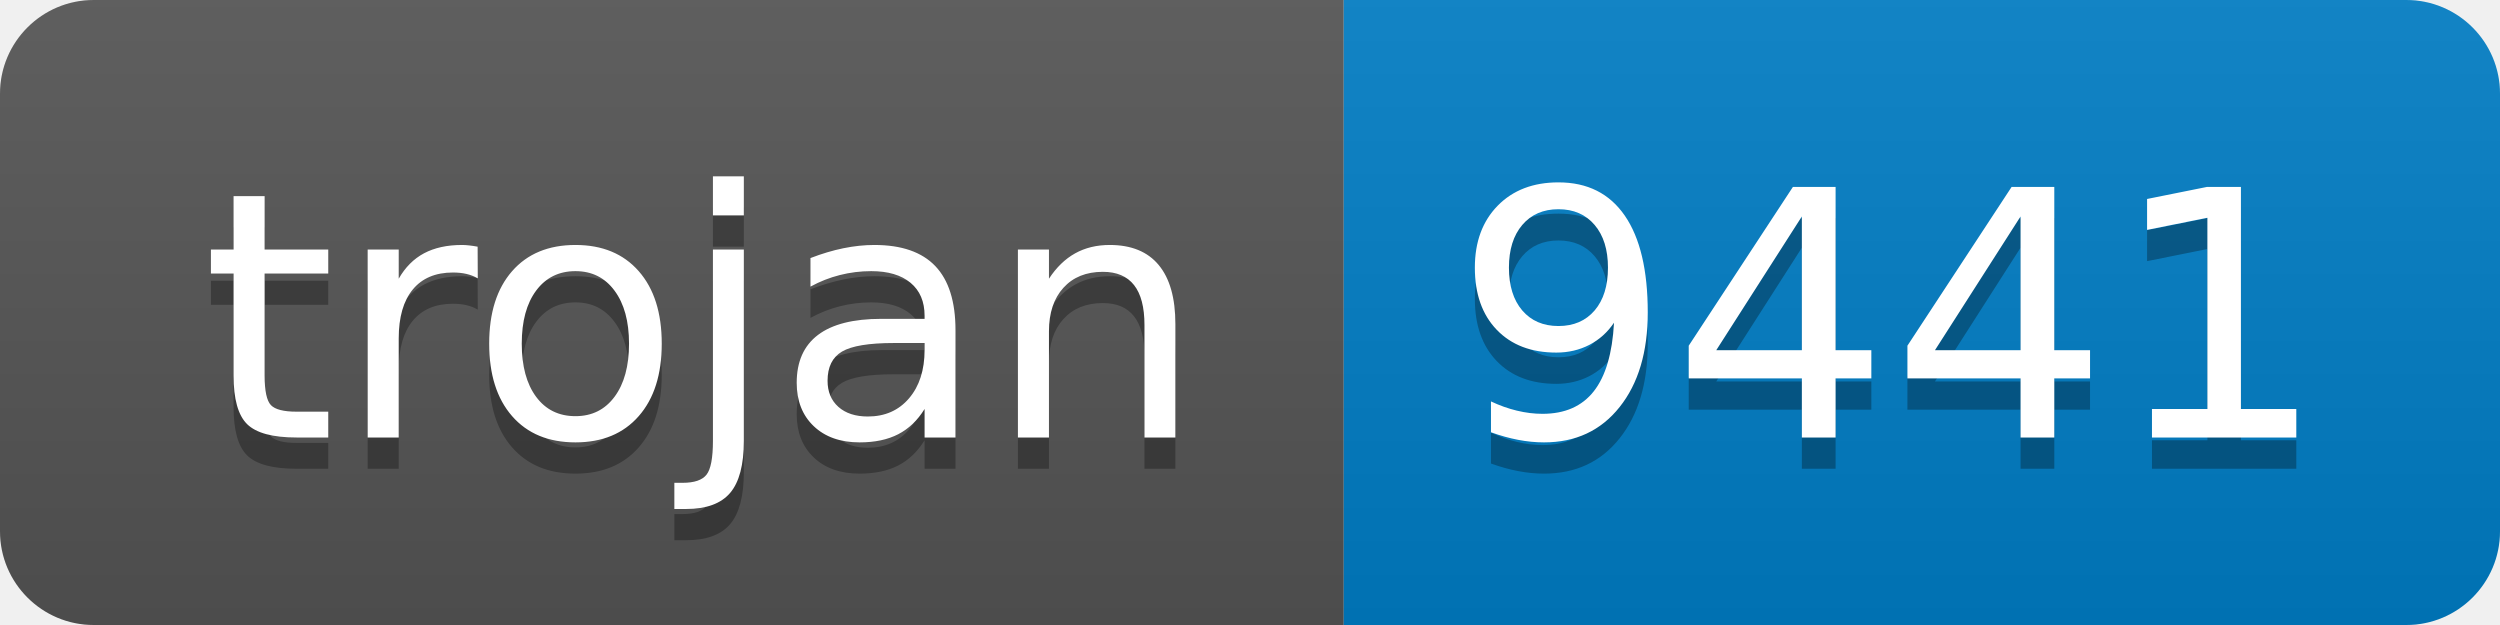
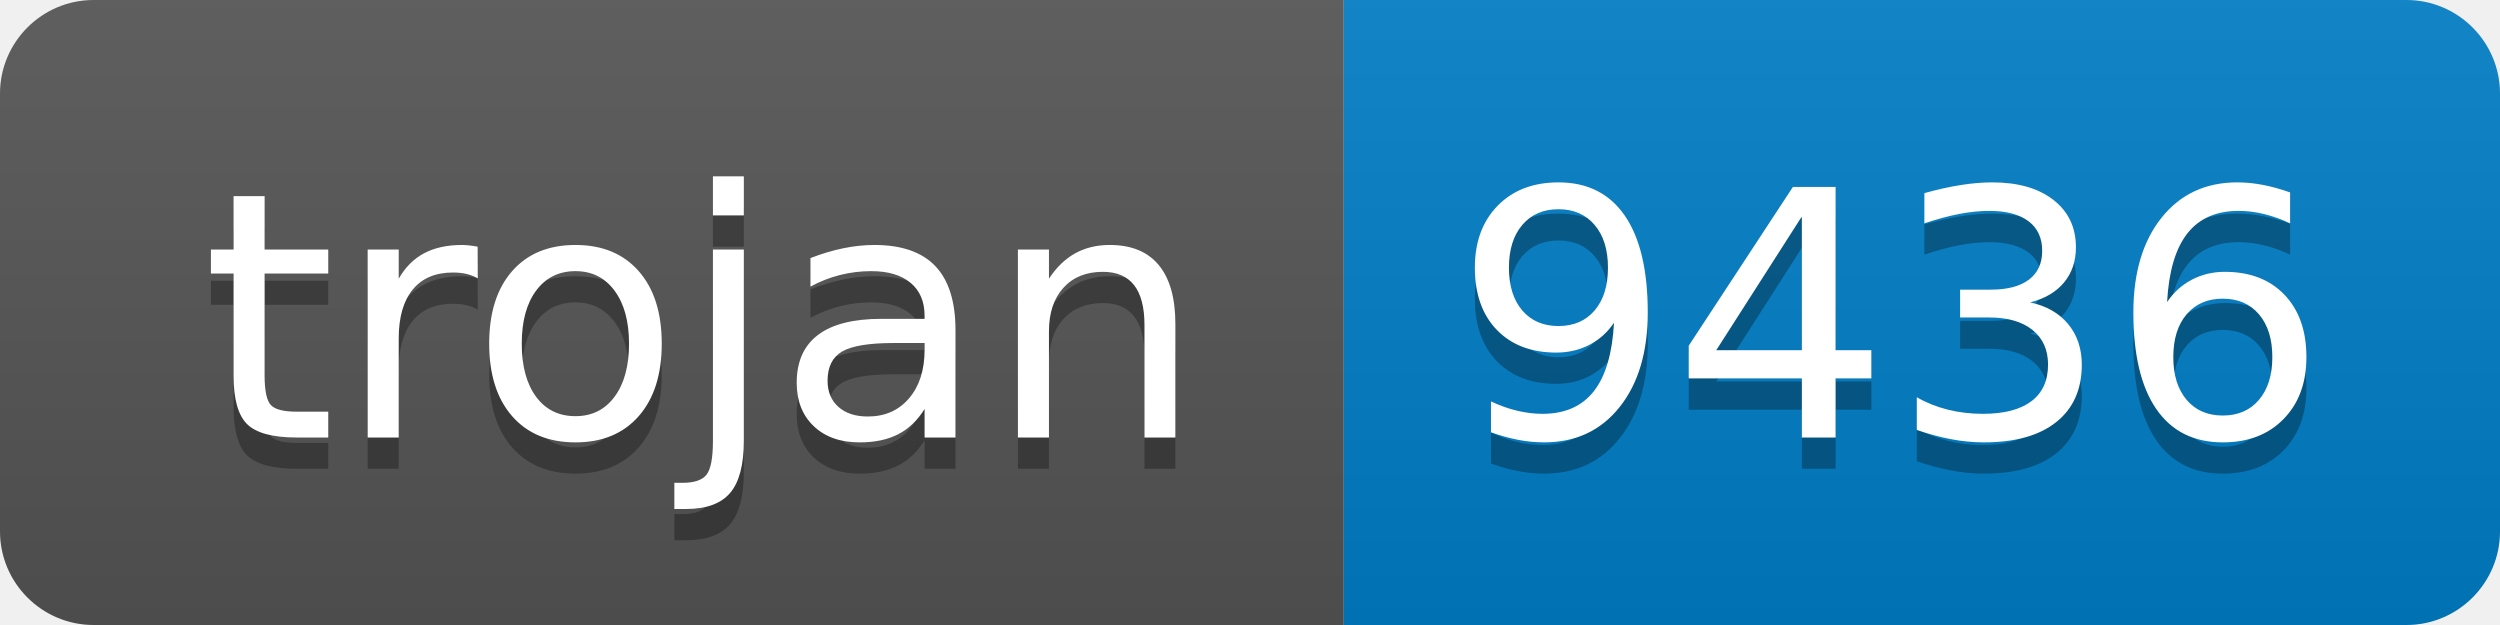
- <svg xmlns="http://www.w3.org/2000/svg" width="80" height="20" role="img" aria-label="trojan: 9441">
+ <svg xmlns="http://www.w3.org/2000/svg" width="80" height="20" role="img" aria-label="trojan: 9436">
  <linearGradient id="s" x2="0" y2="100%">
    <stop offset="0" stop-color="#bbb" stop-opacity=".1" />
    <stop offset="1" stop-opacity=".1" />
  </linearGradient>
  <clipPath id="r">
    <rect width="80" height="20" rx="3" fill="#fff" />
  </clipPath>
  <g clip-path="url(#r)">
    <rect width="43" height="20" fill="#555" />
    <rect x="43" width="37" height="20" fill="#007ec6" />
    <rect width="80" height="20" fill="url(#s)" />
  </g>
  <g fill="#fff" text-anchor="middle" font-family="Verdana,Geneva,DejaVu Sans,sans-serif" text-rendering="geometricPrecision" font-size="110">
    <text aria-hidden="true" x="225" y="150" fill="#010101" fill-opacity=".3" transform="scale(.1)" textLength="330">trojan</text>
    <text x="225" y="140" transform="scale(.1)" fill="#fff" textLength="330">trojan</text>
-     <text aria-hidden="true" x="605" y="150" fill="#010101" fill-opacity=".3" transform="scale(.1)" textLength="270">9441</text>
-     <text x="605" y="140" transform="scale(.1)" fill="#fff" textLength="270">9441</text>
+     <text aria-hidden="true" x="605" y="150" fill="#010101" fill-opacity=".3" transform="scale(.1)" textLength="270">9436</text>
+     <text x="605" y="140" transform="scale(.1)" fill="#fff" textLength="270">9436</text>
  </g>
</svg>
